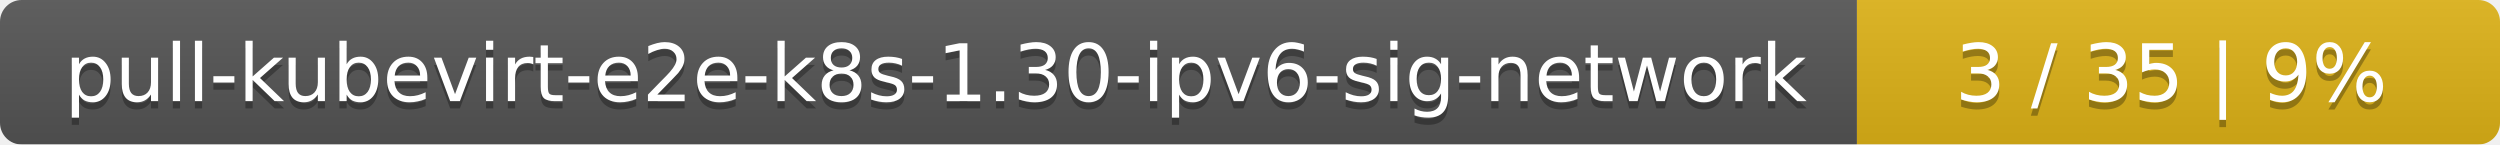
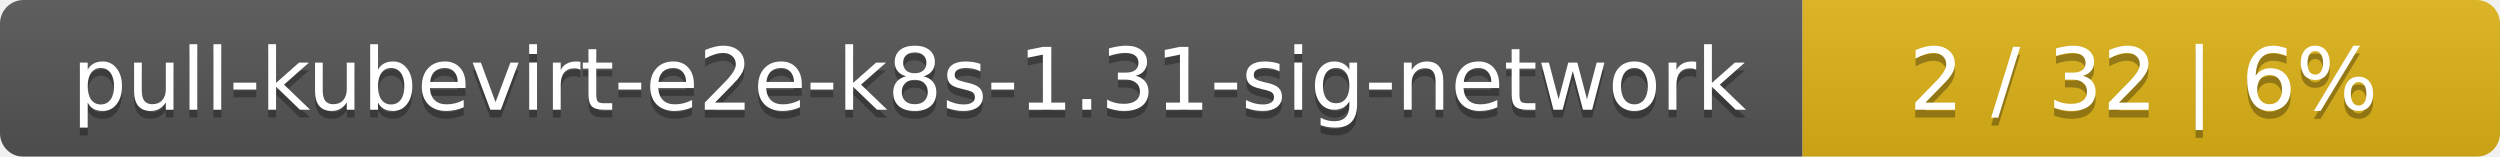
- <svg xmlns="http://www.w3.org/2000/svg" width="346" height="20">
+ <svg xmlns="http://www.w3.org/2000/svg" width="319" height="20">
  <linearGradient id="smooth" x2="0" y2="100%">
    <stop offset="0" stop-color="#bbb" stop-opacity=".1" />
    <stop offset="1" stop-opacity=".1" />
  </linearGradient>
  <mask id="round">
-     <rect width="346" height="20" rx="3" fill="#fff" />
+     <rect width="319" height="20" rx="3" fill="#fff" />
  </mask>
  <g mask="url(#round)">
-     <rect width="257" height="20" fill="#555" />
-     <rect x="257" width="89" height="20" fill="#dfb317" />
-     <rect width="346" height="20" fill="url(#smooth)" />
+     <rect width="230" height="20" fill="#555" />
+     <rect x="230" width="89" height="20" fill="#dfb317" />
+     <rect width="319" height="20" fill="url(#smooth)" />
  </g>
  <g fill="#fff" text-anchor="middle" font-family="DejaVu Sans,Verdana,Geneva,sans-serif" font-size="11">
-     <text x="129.5" y="15" fill="#010101" fill-opacity=".3">pull-kubevirt-e2e-k8s-1.30-ipv6-sig-network</text>
-     <text x="129.5" y="14">pull-kubevirt-e2e-k8s-1.30-ipv6-sig-network</text>
-     <text x="300.5" y="15" fill="#010101" fill-opacity=".3">3 / 35    |    9%</text>
-     <text x="300.5" y="14">3 / 35    |    9%</text>
+     <text x="116" y="15" fill="#010101" fill-opacity=".3">pull-kubevirt-e2e-k8s-1.31-sig-network</text>
+     <text x="116" y="14">pull-kubevirt-e2e-k8s-1.31-sig-network</text>
+     <text x="273.5" y="15" fill="#010101" fill-opacity=".3">2 / 32    |    6%</text>
+     <text x="273.5" y="14">2 / 32    |    6%</text>
  </g>
</svg>
